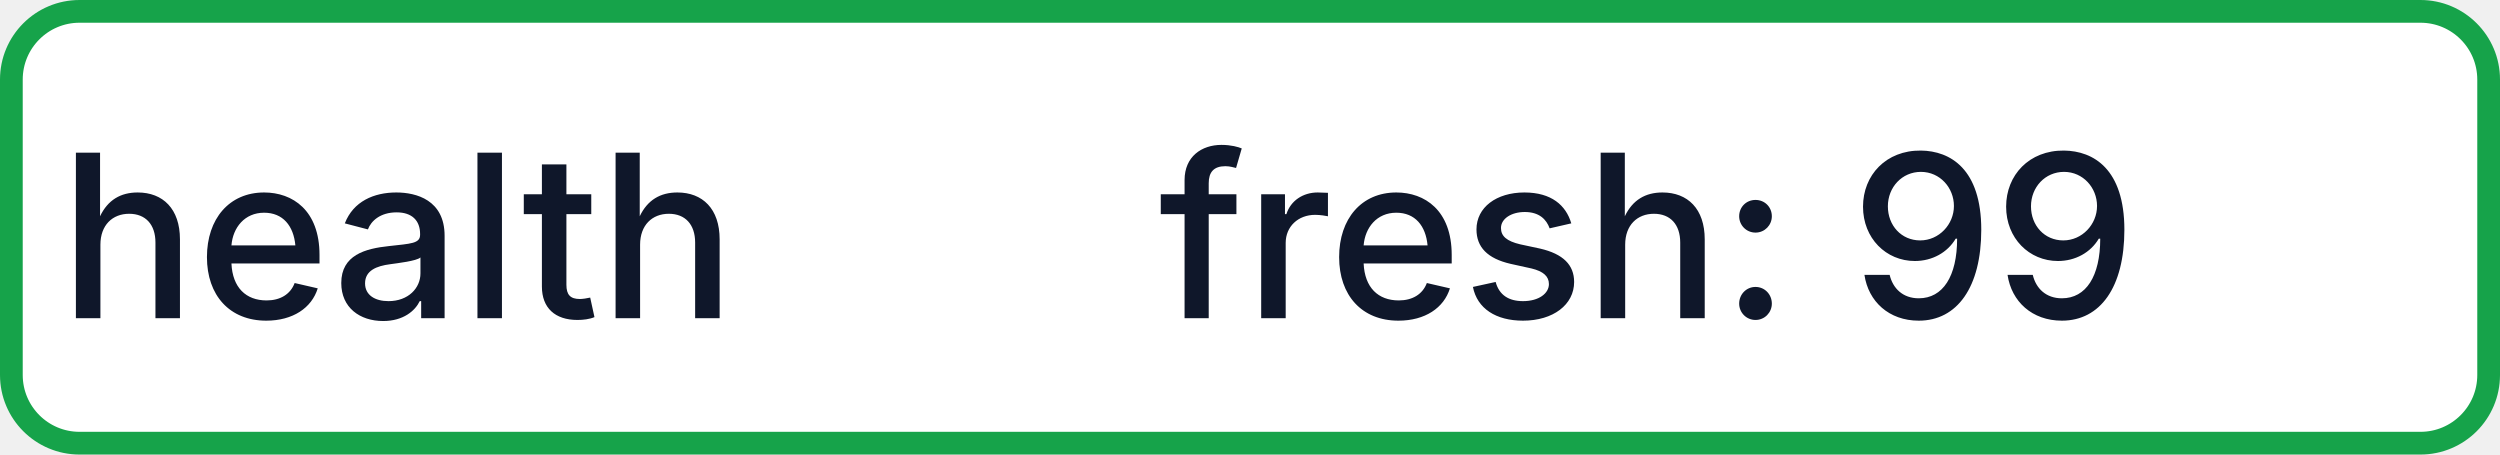
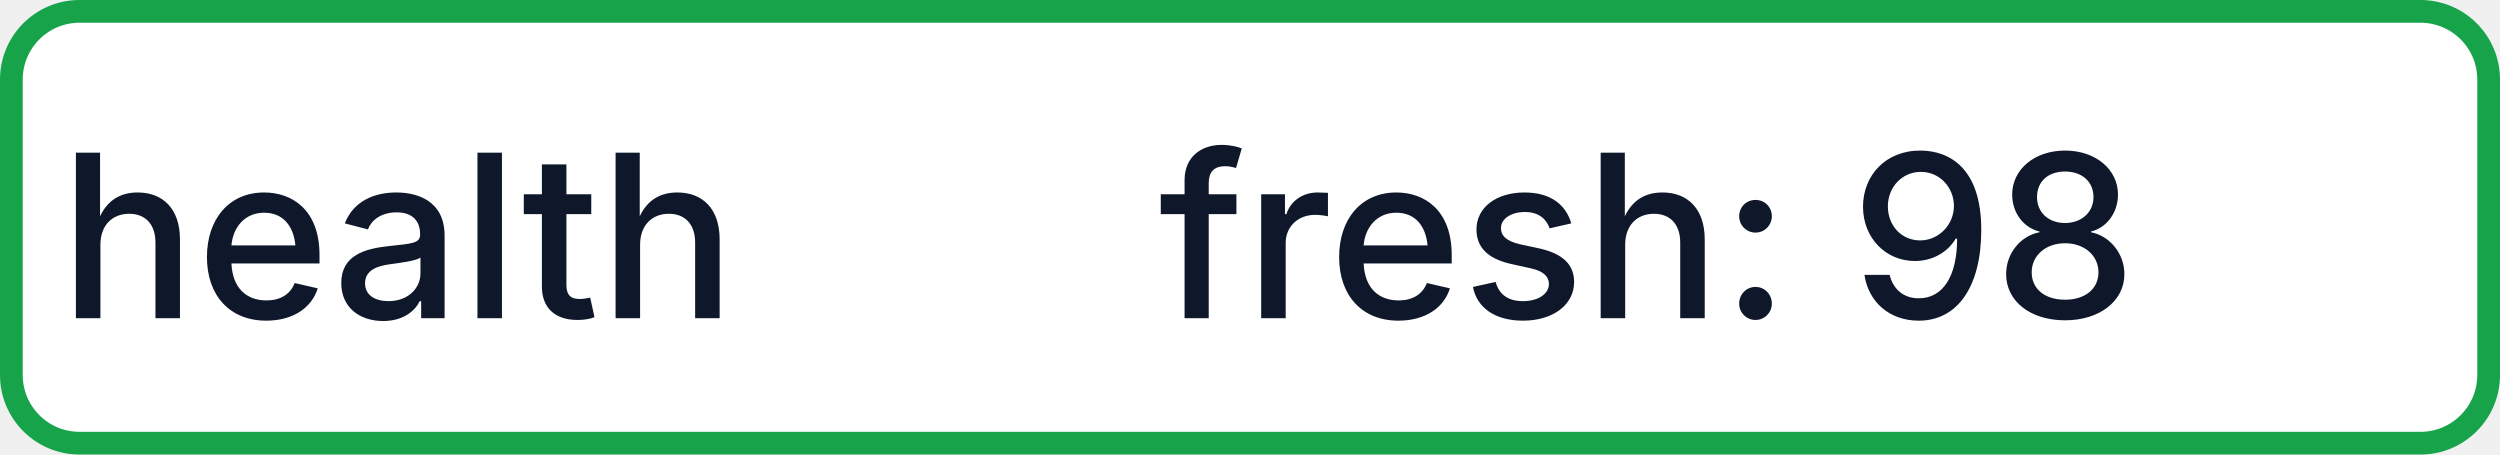
- <svg xmlns="http://www.w3.org/2000/svg" width="110" height="20" role="img" aria-label="health: fresh: 99">
+ <svg xmlns="http://www.w3.org/2000/svg" width="110" height="20" role="img" aria-label="health: fresh: 98">
  <rect x="0.5" y="0.5" width="109" height="19" rx="3" fill="#FFFFFF" stroke="#16A34A" stroke-width="1" />
  <g fill="#0F172A" text-anchor="middle" font-family="-apple-system,BlinkMacSystemFont,Segoe UI,sans-serif" font-size="10" font-weight="500">
    <text x="17.5" y="14">health</text>
-     <text x="72.5" y="14" textLength="68" lengthAdjust="spacingAndGlyphs">fresh: 99</text>
+     <text x="72.5" y="14" textLength="68" lengthAdjust="spacingAndGlyphs">fresh: 98</text>
  </g>
</svg>
